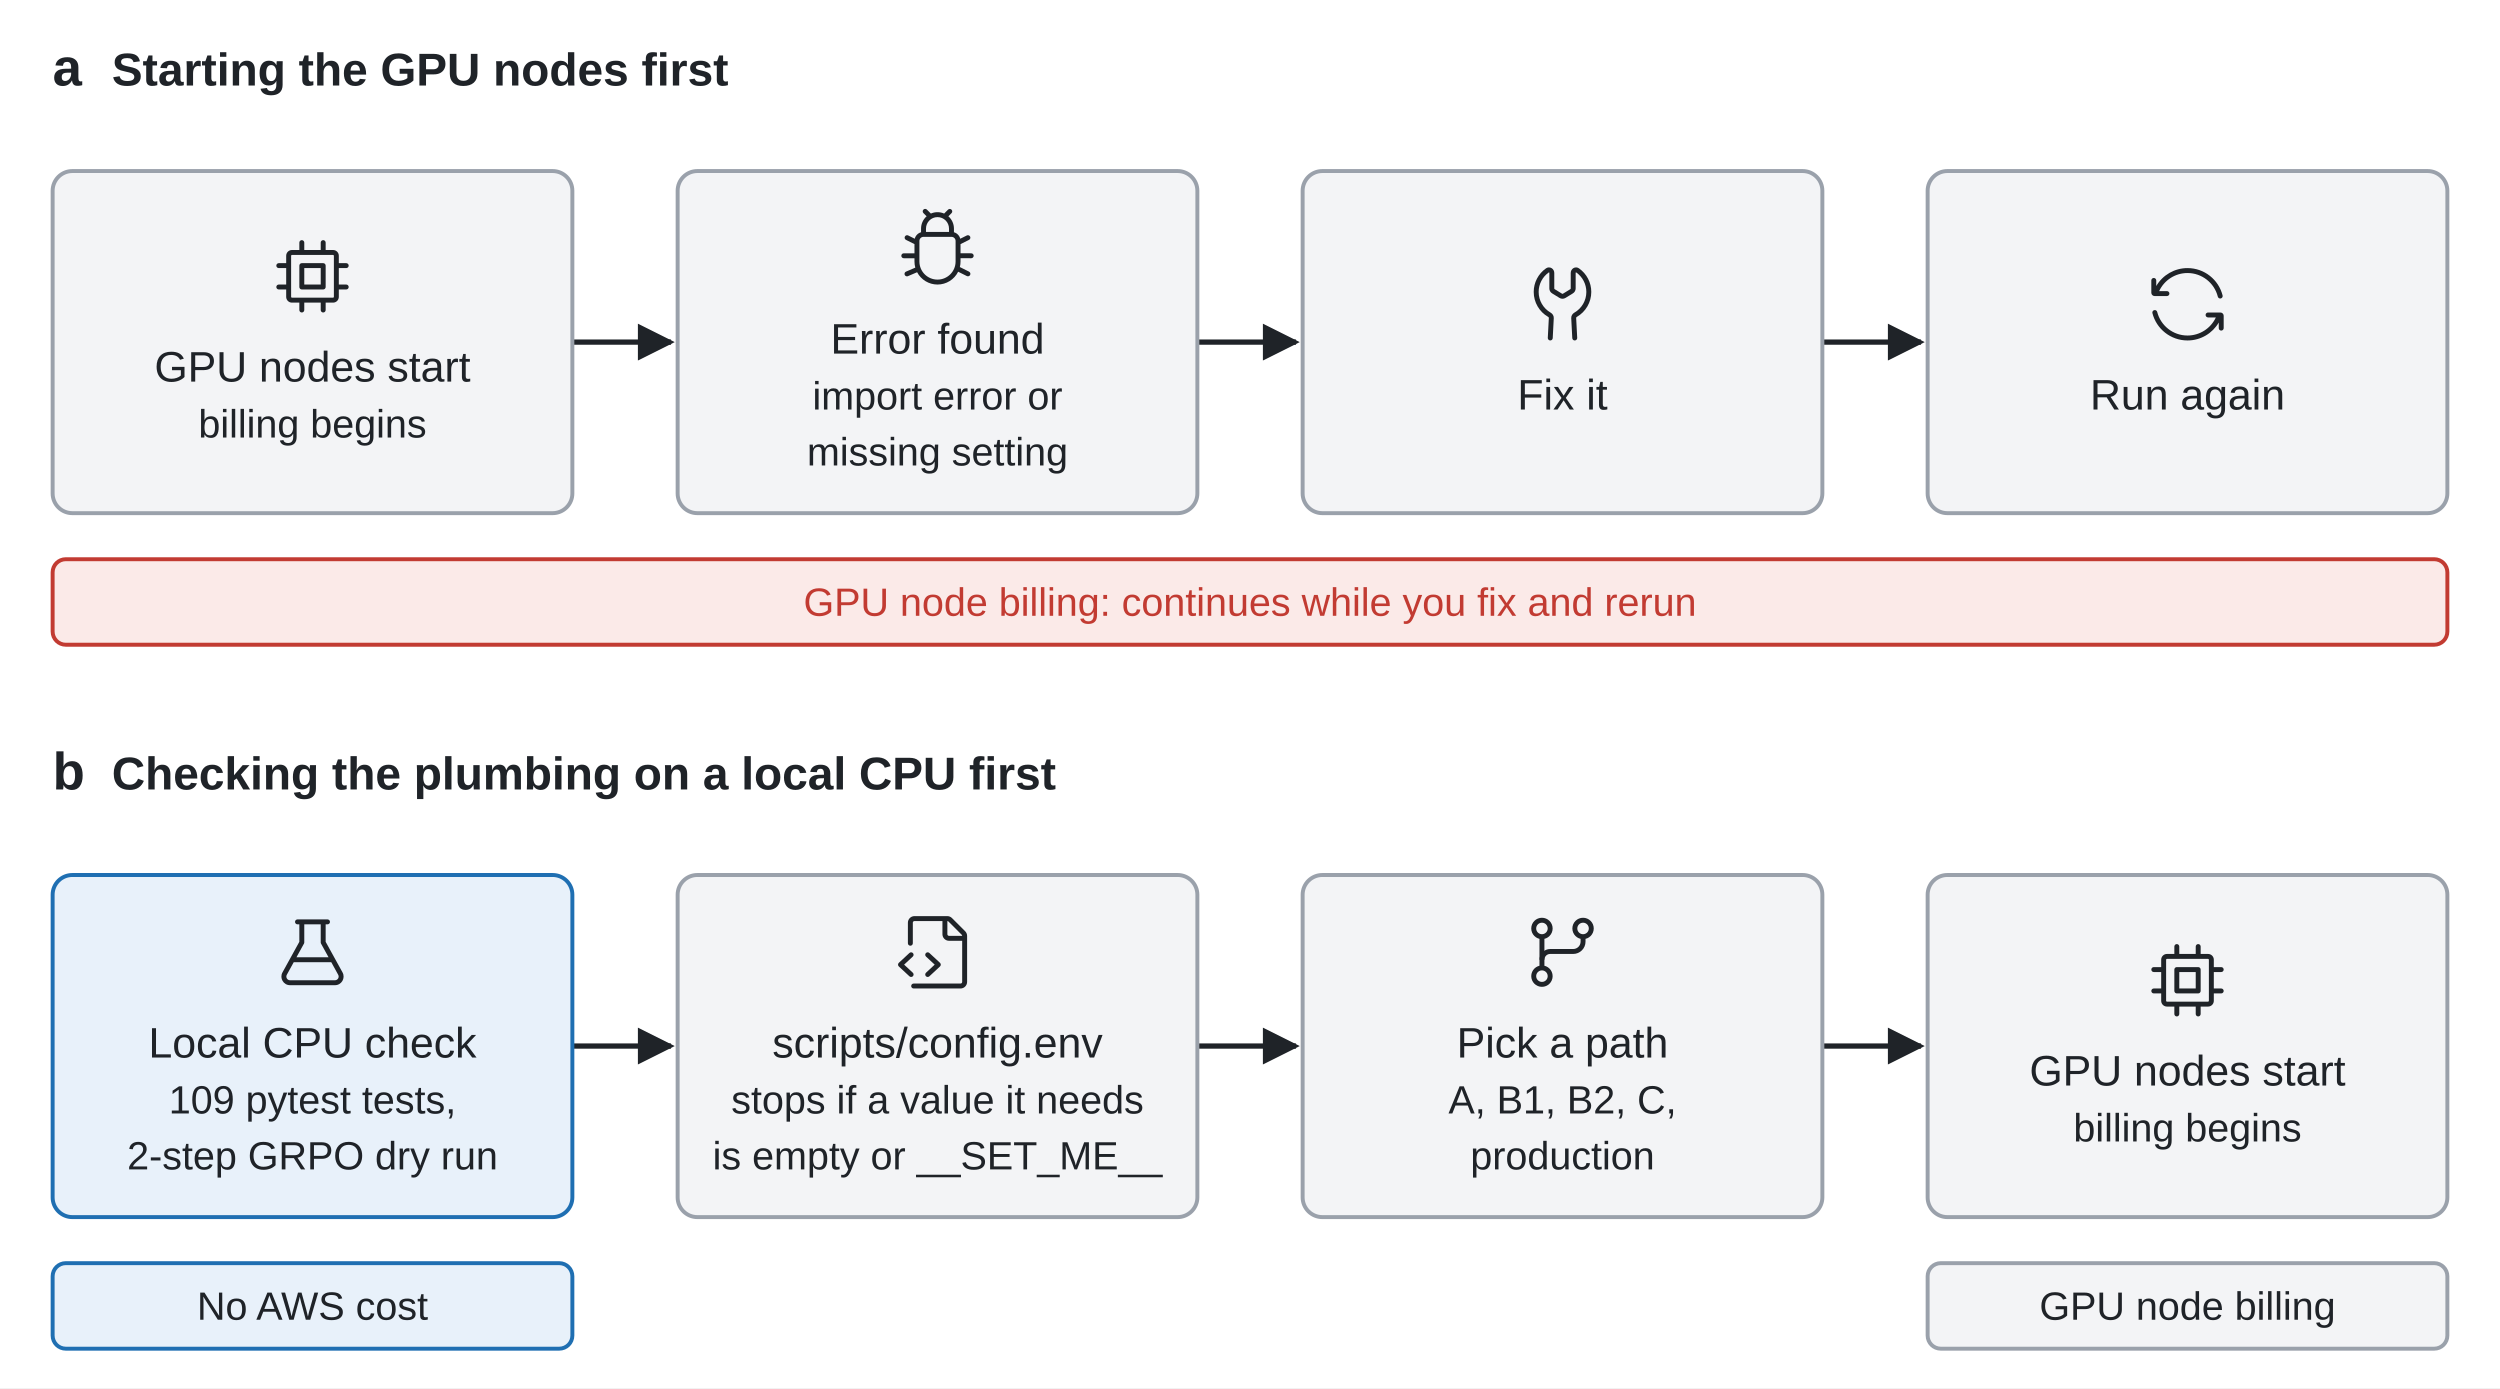
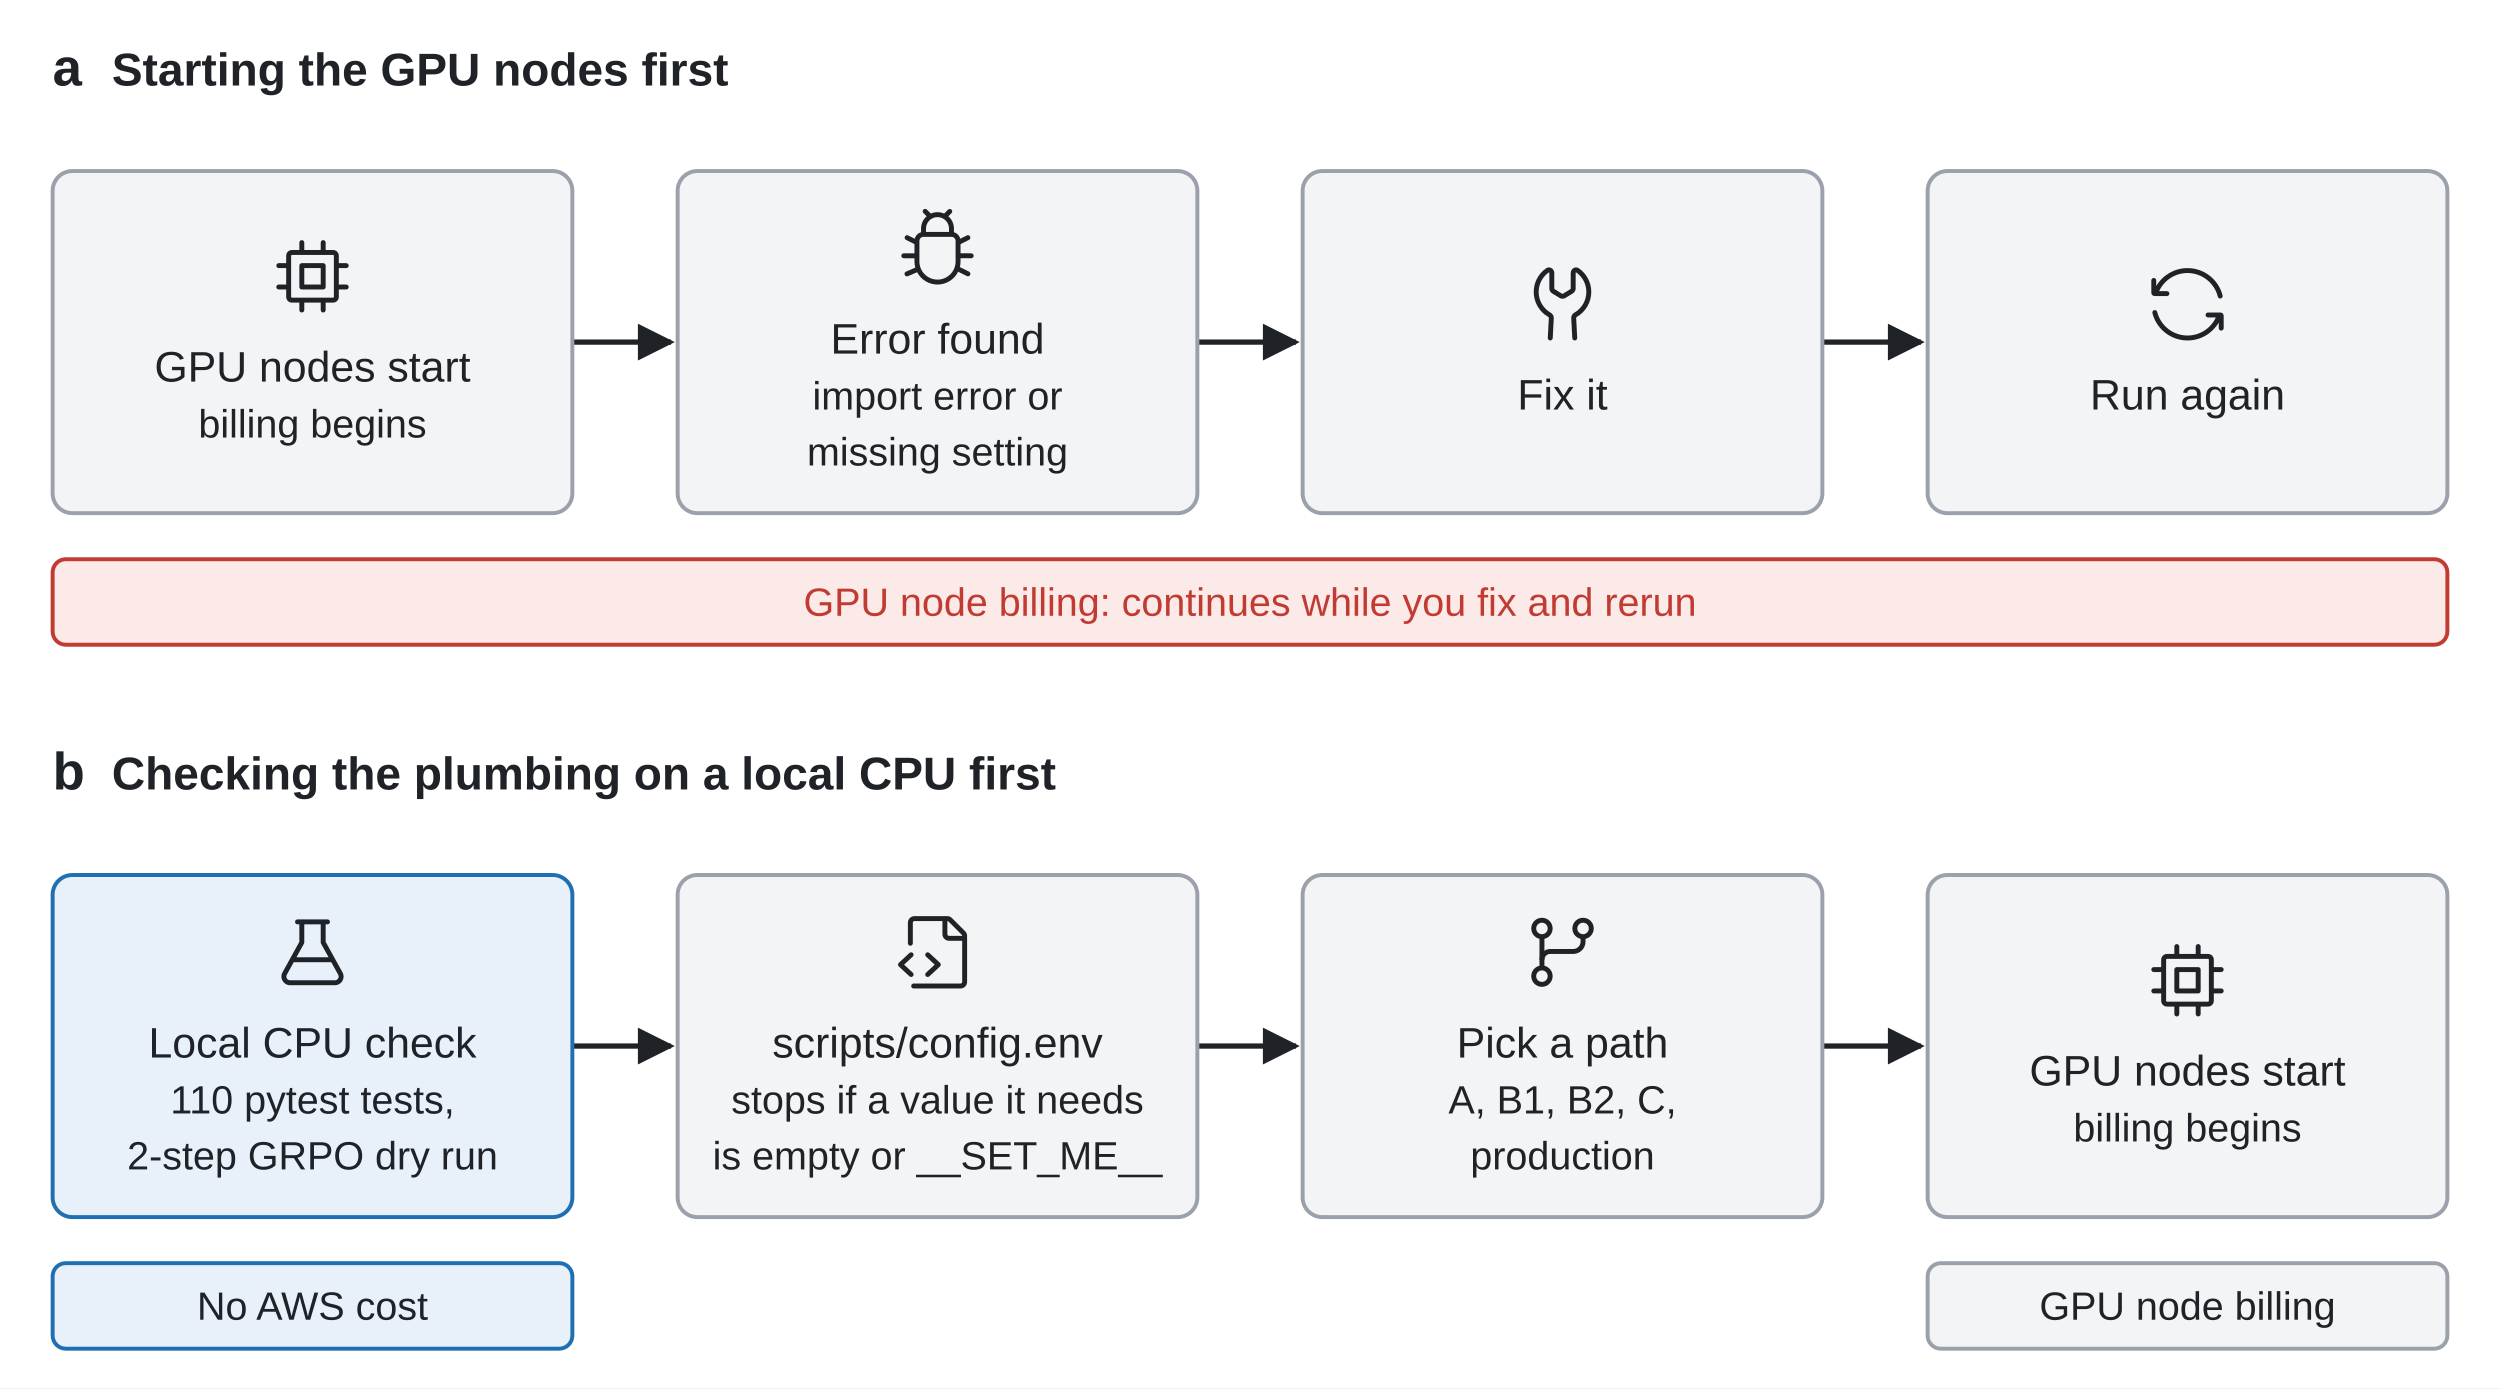
<svg xmlns="http://www.w3.org/2000/svg" width="760px" height="422px" viewBox="0 0 760 422" font-family="Pretendard, 'Apple SD Gothic Neo', 'Noto Sans KR', 'Malgun Gothic', Arial, sans-serif">
  <defs>
    <marker id="head-ink" viewBox="0 0 10 10" refX="9" refY="5" markerWidth="7" markerHeight="7" orient="auto-start-reverse">
      <path d="M0,0 L10,5 L0,10 z" fill="#1F2328" />
    </marker>
    <marker id="head-red" viewBox="0 0 10 10" refX="9" refY="5" markerWidth="7" markerHeight="7" orient="auto-start-reverse">
      <path d="M0,0 L10,5 L0,10 z" fill="#C23B32" />
    </marker>
    <marker id="head-accent" viewBox="0 0 10 10" refX="9" refY="5" markerWidth="7" markerHeight="7" orient="auto-start-reverse">
      <path d="M0,0 L10,5 L0,10 z" fill="#1F6FB2" />
    </marker>
    <marker id="head-muted" viewBox="0 0 10 10" refX="9" refY="5" markerWidth="7" markerHeight="7" orient="auto-start-reverse">
      <path d="M0,0 L10,5 L0,10 z" fill="#9AA1AB" />
    </marker>
  </defs>
  <rect width="100%" height="100%" fill="#FFFFFF" />
  <text x="16" y="26" font-size="16" font-weight="600" fill="#1F2328" text-anchor="start">a</text>
  <text x="34" y="26" font-size="14" font-weight="600" fill="#1F2328" text-anchor="start">Starting the GPU nodes first</text>
  <path d="M174,104.0 L204,104.0" fill="none" stroke="#1F2328" stroke-width="1.6" marker-end="url(#head-ink)" />
  <path d="M364,104.0 L394,104.0" fill="none" stroke="#1F2328" stroke-width="1.6" marker-end="url(#head-ink)" />
  <path d="M554,104.0 L584,104.0" fill="none" stroke="#1F2328" stroke-width="1.6" marker-end="url(#head-ink)" />
  <g id="n:start-a">
    <rect x="16" y="52" width="158" height="104" rx="6" fill="#F3F4F6" stroke="#9AA1AB" stroke-width="1.2" />
  </g>
  <g transform="translate(83.0,72.0) scale(1.0)" fill="#1F2328">
    <path d="M8.75 8h6.5a.75.75 0 0 1 .75.75v6.5a.75.75 0 0 1-.75.75h-6.5a.75.75 0 0 1-.75-.75v-6.5A.75.75 0 0 1 8.75 8m.75 6.5h5v-5h-5Z" />
    <path d="M15.25 1a.75.75 0 0 1 .75.75V4h2.25c.966 0 1.75.784 1.75 1.75V8h2.25a.75.75 0 0 1 0 1.5H20v5h2.25a.75.75 0 0 1 0 1.5H20v2.25A1.75 1.75 0 0 1 18.25 20H16v2.25a.75.75 0 0 1-1.5 0V20h-5v2.25a.75.75 0 0 1-1.5 0V20H5.75A1.75 1.75 0 0 1 4 18.25V16H1.75a.75.75 0 0 1 0-1.5H4v-5H1.75a.75.75 0 0 1 0-1.5H4V5.75C4 4.784 4.784 4 5.75 4H8V1.75a.75.75 0 0 1 1.5 0V4h5V1.75a.75.75 0 0 1 .75-.75m3 17.5a.25.25 0 0 0 .25-.25V5.75a.25.25 0 0 0-.25-.25H5.75a.25.25 0 0 0-.25.25v12.5c0 .138.112.25.25.25Z" />
  </g>
  <text x="95.0" y="116.0" font-size="13" fill="#1F2328" text-anchor="middle">GPU nodes start</text>
  <text x="95.0" y="133.0" font-size="12" fill="#1F2328" text-anchor="middle">billing begins</text>
  <g id="n:err">
    <rect x="206" y="52" width="158" height="104" rx="6" fill="#F3F4F6" stroke="#9AA1AB" stroke-width="1.2" />
  </g>
  <g transform="translate(273.0,63.5) scale(1.0)" fill="#1F2328">
    <path d="M7.72.22a.75.75 0 0 1 1.06 0l1.204 1.203A5 5 0 0 1 12 1c.717 0 1.4.151 2.016.423L15.22.22a.75.75 0 0 1 1.042.018.75.75 0 0 1 .018 1.042l-.971.972A5 5 0 0 1 17 6v1.104a2.76 2.76 0 0 1 1.917 1.974l1.998-.999a.75.75 0 0 1 .67 1.342L19 10.714V13.5l3.25.003a.75.75 0 0 1 0 1.5L19 15.001V16c0 .568-.068 1.134-.204 1.686l.04.018 2.75 1.375a.75.75 0 1 1-.671 1.342l-2.638-1.319A7 7 0 0 1 12 23a7 7 0 0 1-6.197-3.742l-2.758 1.181a.752.752 0 0 1-1.064-.776.75.75 0 0 1 .474-.602l2.795-1.199A7 7 0 0 1 5 16v-.996H1.75a.75.75 0 0 1 0-1.5H5v-2.79L2.415 9.42a.75.75 0 0 1 .67-1.342l1.998.999A2.76 2.76 0 0 1 7 7.104V6a5 5 0 0 1 1.69-3.748l-.97-.972a.75.75 0 0 1 0-1.06M6.5 9.75V16a5.5 5.5 0 1 0 11 0V9.75c0-.69-.56-1.25-1.25-1.25h-8.5c-.69 0-1.25.56-1.25 1.25M8.5 7h7V6a3.5 3.5 0 1 0-7 0Z" />
  </g>
  <text x="285.0" y="107.5" font-size="13" fill="#1F2328" text-anchor="middle">Error found</text>
  <text x="285.0" y="124.5" font-size="12" fill="#1F2328" text-anchor="middle">import error or</text>
  <text x="285.0" y="141.5" font-size="12" fill="#1F2328" text-anchor="middle">missing setting</text>
  <g id="n:fix">
    <rect x="396" y="52" width="158" height="104" rx="6" fill="#F3F4F6" stroke="#9AA1AB" stroke-width="1.2" />
  </g>
  <g transform="translate(463.0,80.5) scale(1.0)" fill="#1F2328">
    <path d="M7.875 2.292a.1.1 0 0 0-.032.018A7.24 7.24 0 0 0 4.75 8.25a7.25 7.25 0 0 0 3.654 6.297c.57.327.982.955.941 1.682v.002l-.317 6.058a.75.75 0 1 1-1.498-.078l.317-6.062v-.004c.006-.09-.047-.215-.188-.296A8.75 8.75 0 0 1 3.25 8.25a8.74 8.74 0 0 1 3.732-7.169 1.55 1.55 0 0 1 1.709-.064c.484.292.809.835.809 1.46v4.714a.25.25 0 0 0 .119.213l2.25 1.385c.08.05.182.05.262 0l2.25-1.385a.25.25 0 0 0 .119-.213V2.478c0-.626.325-1.169.81-1.461a1.55 1.55 0 0 1 1.708.064 8.74 8.74 0 0 1 3.732 7.17 8.75 8.75 0 0 1-4.41 7.598c-.14.081-.193.206-.188.296v.004l.318 6.062a.75.75 0 1 1-1.498.078l-.317-6.058v-.002c-.041-.727.37-1.355.94-1.682A7.25 7.25 0 0 0 19.25 8.25a7.24 7.24 0 0 0-3.093-5.94.1.1 0 0 0-.032-.018l-.01-.001c-.003 0-.014 0-.031.01-.036.022-.084.079-.084.177V7.19c0 .608-.315 1.172-.833 1.49l-2.25 1.385a1.75 1.75 0 0 1-1.834 0l-2.25-1.384A1.75 1.75 0 0 1 8 7.192V2.477c0-.098-.048-.155-.084-.176a.1.1 0 0 0-.031-.011z" />
  </g>
  <text x="475.0" y="124.5" font-size="13" fill="#1F2328" text-anchor="middle">Fix it</text>
  <g id="n:rerun">
    <rect x="586" y="52" width="158" height="104" rx="6" fill="#F3F4F6" stroke="#9AA1AB" stroke-width="1.2" />
  </g>
  <g transform="translate(653.0,80.5) scale(1.0)" fill="#1F2328">
    <path d="M3.38 8A9.5 9.5 0 0 1 12 2.5a9.5 9.5 0 0 1 9.215 7.182.75.75 0 1 0 1.456-.364C21.473 4.539 17.15 1 12 1a11 11 0 0 0-9.5 5.452V4.75a.75.75 0 0 0-1.5 0V8.5a1 1 0 0 0 1 1h3.75a.75.75 0 0 0 0-1.5zm-.595 6.318a.75.75 0 0 0-1.455.364C2.527 19.461 6.85 23 12 23c4.052 0 7.592-2.191 9.5-5.451v1.701a.75.75 0 0 0 1.5 0V15.5a1 1 0 0 0-1-1h-3.75a.75.75 0 0 0 0 1.5h2.37A9.5 9.5 0 0 1 12 21.5c-4.446 0-8.181-3.055-9.215-7.182" />
  </g>
  <text x="665.0" y="124.5" font-size="13" fill="#1F2328" text-anchor="middle">Run again</text>
  <rect x="16" y="170" width="728" height="26" rx="4" fill="#FBEAE8" stroke="#C23B32" stroke-width="1.2" />
  <text x="380.0" y="187.2" font-size="12" fill="#C23B32" text-anchor="middle">GPU node billing: continues while you fix and rerun</text>
  <text x="16" y="240" font-size="16" font-weight="600" fill="#1F2328" text-anchor="start">b</text>
  <text x="34" y="240" font-size="14" font-weight="600" fill="#1F2328" text-anchor="start">Checking the plumbing on a local CPU first</text>
  <path d="M174,318.0 L204,318.0" fill="none" stroke="#1F2328" stroke-width="1.6" marker-end="url(#head-ink)" />
  <path d="M364,318.0 L394,318.0" fill="none" stroke="#1F2328" stroke-width="1.6" marker-end="url(#head-ink)" />
  <path d="M554,318.0 L584,318.0" fill="none" stroke="#1F2328" stroke-width="1.6" marker-end="url(#head-ink)" />
  <g id="n:local">
    <rect x="16" y="266" width="158" height="104" rx="6" fill="#E8F1FA" stroke="#1F6FB2" stroke-width="1.2" />
  </g>
  <g transform="translate(83.0,277.5) scale(1.0)" fill="#1F2328">
    <path d="M8 8.807V3.5h-.563a.75.75 0 0 1 0-1.5h9.125a.75.75 0 0 1 0 1.5H16v5.307l5.125 9.301c.964 1.75-.302 3.892-2.299 3.892H5.174c-1.998 0-3.263-2.142-2.3-3.892ZM4.189 18.832a1.123 1.123 0 0 0 .985 1.668h13.652a1.123 1.123 0 0 0 .985-1.668L17.7 15H6.3ZM14.5 3.5h-5V9a.75.75 0 0 1-.093.362L7.127 13.5h9.746l-2.28-4.138A.75.75 0 0 1 14.5 9Z" />
  </g>
  <text x="95.0" y="321.5" font-size="13" fill="#1F2328" text-anchor="middle">Local CPU check</text>
-   <text x="95.0" y="338.5" font-size="12" fill="#1F2328" text-anchor="middle">109 pytest tests,</text>
+   <text x="95.0" y="338.5" font-size="12" fill="#1F2328" text-anchor="middle">110 pytest tests,</text>
  <text x="95.0" y="355.5" font-size="12" fill="#1F2328" text-anchor="middle">2-step GRPO dry run</text>
  <g id="n:env">
    <rect x="206" y="266" width="158" height="104" rx="6" fill="#F3F4F6" stroke="#9AA1AB" stroke-width="1.2" />
  </g>
  <g transform="translate(273.0,277.5) scale(1.0)" fill="#1F2328">
    <path d="M3 3a2 2 0 0 1 2-2h9.982a2 2 0 0 1 1.414.586l4.018 4.018A2 2 0 0 1 21 7.018V21a2 2 0 0 1-2 2H4.75a.75.75 0 0 1 0-1.5H19a.5.5 0 0 0 .5-.5V8.5h-4a2 2 0 0 1-2-2v-4H5a.5.5 0 0 0-.5.5v6.25a.75.75 0 0 1-1.5 0Zm12-.5v4a.5.5 0 0 0 .5.5h4a.5.5 0 0 0-.146-.336l-4.018-4.018A.5.5 0 0 0 15 2.5" />
    <path d="M4.53 12.24a.75.75 0 0 1-.039 1.06l-2.639 2.45 2.64 2.45a.75.75 0 1 1-1.022 1.1l-3.23-3a.75.75 0 0 1 0-1.1l3.23-3a.75.75 0 0 1 1.06.04m3.979 1.06a.75.75 0 1 1 1.02-1.1l3.231 3a.75.75 0 0 1 0 1.1l-3.23 3a.75.75 0 1 1-1.021-1.1l2.639-2.45-2.64-2.45Z" />
  </g>
  <text x="285.0" y="321.5" font-size="13" fill="#1F2328" text-anchor="middle">scripts/config.env</text>
  <text x="285.0" y="338.5" font-size="12" fill="#1F2328" text-anchor="middle">stops if a value it needs</text>
  <text x="285.0" y="355.5" font-size="12" fill="#1F2328" text-anchor="middle">is empty or __SET_ME__</text>
  <g id="n:path">
    <rect x="396" y="266" width="158" height="104" rx="6" fill="#F3F4F6" stroke="#9AA1AB" stroke-width="1.2" />
  </g>
  <g transform="translate(463.0,277.5) scale(1.0)" fill="#1F2328">
    <path d="M15 4.75a3.25 3.25 0 1 1 6.5 0 3.25 3.25 0 0 1-6.5 0M2.5 19.25a3.25 3.25 0 1 1 6.5 0 3.25 3.25 0 0 1-6.5 0m0-14.5a3.25 3.25 0 1 1 6.5 0 3.25 3.25 0 0 1-6.5 0M5.75 6.5a1.75 1.75 0 1 0-.001-3.501A1.75 1.75 0 0 0 5.75 6.5m0 14.5a1.75 1.75 0 1 0-.001-3.501A1.75 1.75 0 0 0 5.75 21m12.5-14.5a1.75 1.75 0 1 0-.001-3.501A1.75 1.75 0 0 0 18.25 6.5" />
    <path d="M5.75 16.75A.75.75 0 0 1 5 16V8a.75.75 0 0 1 1.5 0v8a.75.75 0 0 1-.75.75" />
    <path d="M17.5 8.75v-1H19v1a3.75 3.75 0 0 1-3.75 3.75h-7a1.75 1.75 0 0 0-1.75 1.75H5A3.25 3.25 0 0 1 8.25 11h7a2.25 2.25 0 0 0 2.25-2.25" />
  </g>
  <text x="475.0" y="321.5" font-size="13" fill="#1F2328" text-anchor="middle">Pick a path</text>
  <text x="475.0" y="338.5" font-size="12" fill="#1F2328" text-anchor="middle">A, B1, B2, C,</text>
  <text x="475.0" y="355.5" font-size="12" fill="#1F2328" text-anchor="middle">production</text>
  <g id="n:start-b">
    <rect x="586" y="266" width="158" height="104" rx="6" fill="#F3F4F6" stroke="#9AA1AB" stroke-width="1.2" />
  </g>
  <g transform="translate(653.0,286.0) scale(1.0)" fill="#1F2328">
    <path d="M8.75 8h6.5a.75.75 0 0 1 .75.75v6.5a.75.75 0 0 1-.75.75h-6.5a.75.75 0 0 1-.75-.75v-6.5A.75.75 0 0 1 8.75 8m.75 6.5h5v-5h-5Z" />
    <path d="M15.25 1a.75.75 0 0 1 .75.75V4h2.25c.966 0 1.75.784 1.75 1.75V8h2.25a.75.75 0 0 1 0 1.5H20v5h2.25a.75.75 0 0 1 0 1.5H20v2.25A1.75 1.75 0 0 1 18.25 20H16v2.25a.75.75 0 0 1-1.5 0V20h-5v2.25a.75.75 0 0 1-1.5 0V20H5.75A1.75 1.75 0 0 1 4 18.25V16H1.75a.75.75 0 0 1 0-1.5H4v-5H1.75a.75.75 0 0 1 0-1.5H4V5.75C4 4.784 4.784 4 5.75 4H8V1.75a.75.75 0 0 1 1.5 0V4h5V1.75a.75.75 0 0 1 .75-.75m3 17.5a.25.25 0 0 0 .25-.25V5.75a.25.25 0 0 0-.25-.25H5.75a.25.25 0 0 0-.25.25v12.5c0 .138.112.25.25.25Z" />
  </g>
  <text x="665.0" y="330.0" font-size="13" fill="#1F2328" text-anchor="middle">GPU nodes start</text>
  <text x="665.0" y="347.0" font-size="12" fill="#1F2328" text-anchor="middle">billing begins</text>
  <rect x="16" y="384" width="158" height="26" rx="4" fill="#E8F1FA" stroke="#1F6FB2" stroke-width="1.2" />
  <text x="95.0" y="401.2" font-size="12" fill="#1F2328" text-anchor="middle">No AWS cost</text>
  <rect x="586" y="384" width="158" height="26" rx="4" fill="#F3F4F6" stroke="#9AA1AB" stroke-width="1.2" />
  <text x="665.0" y="401.2" font-size="12" fill="#1F2328" text-anchor="middle">GPU node billing</text>
</svg>
